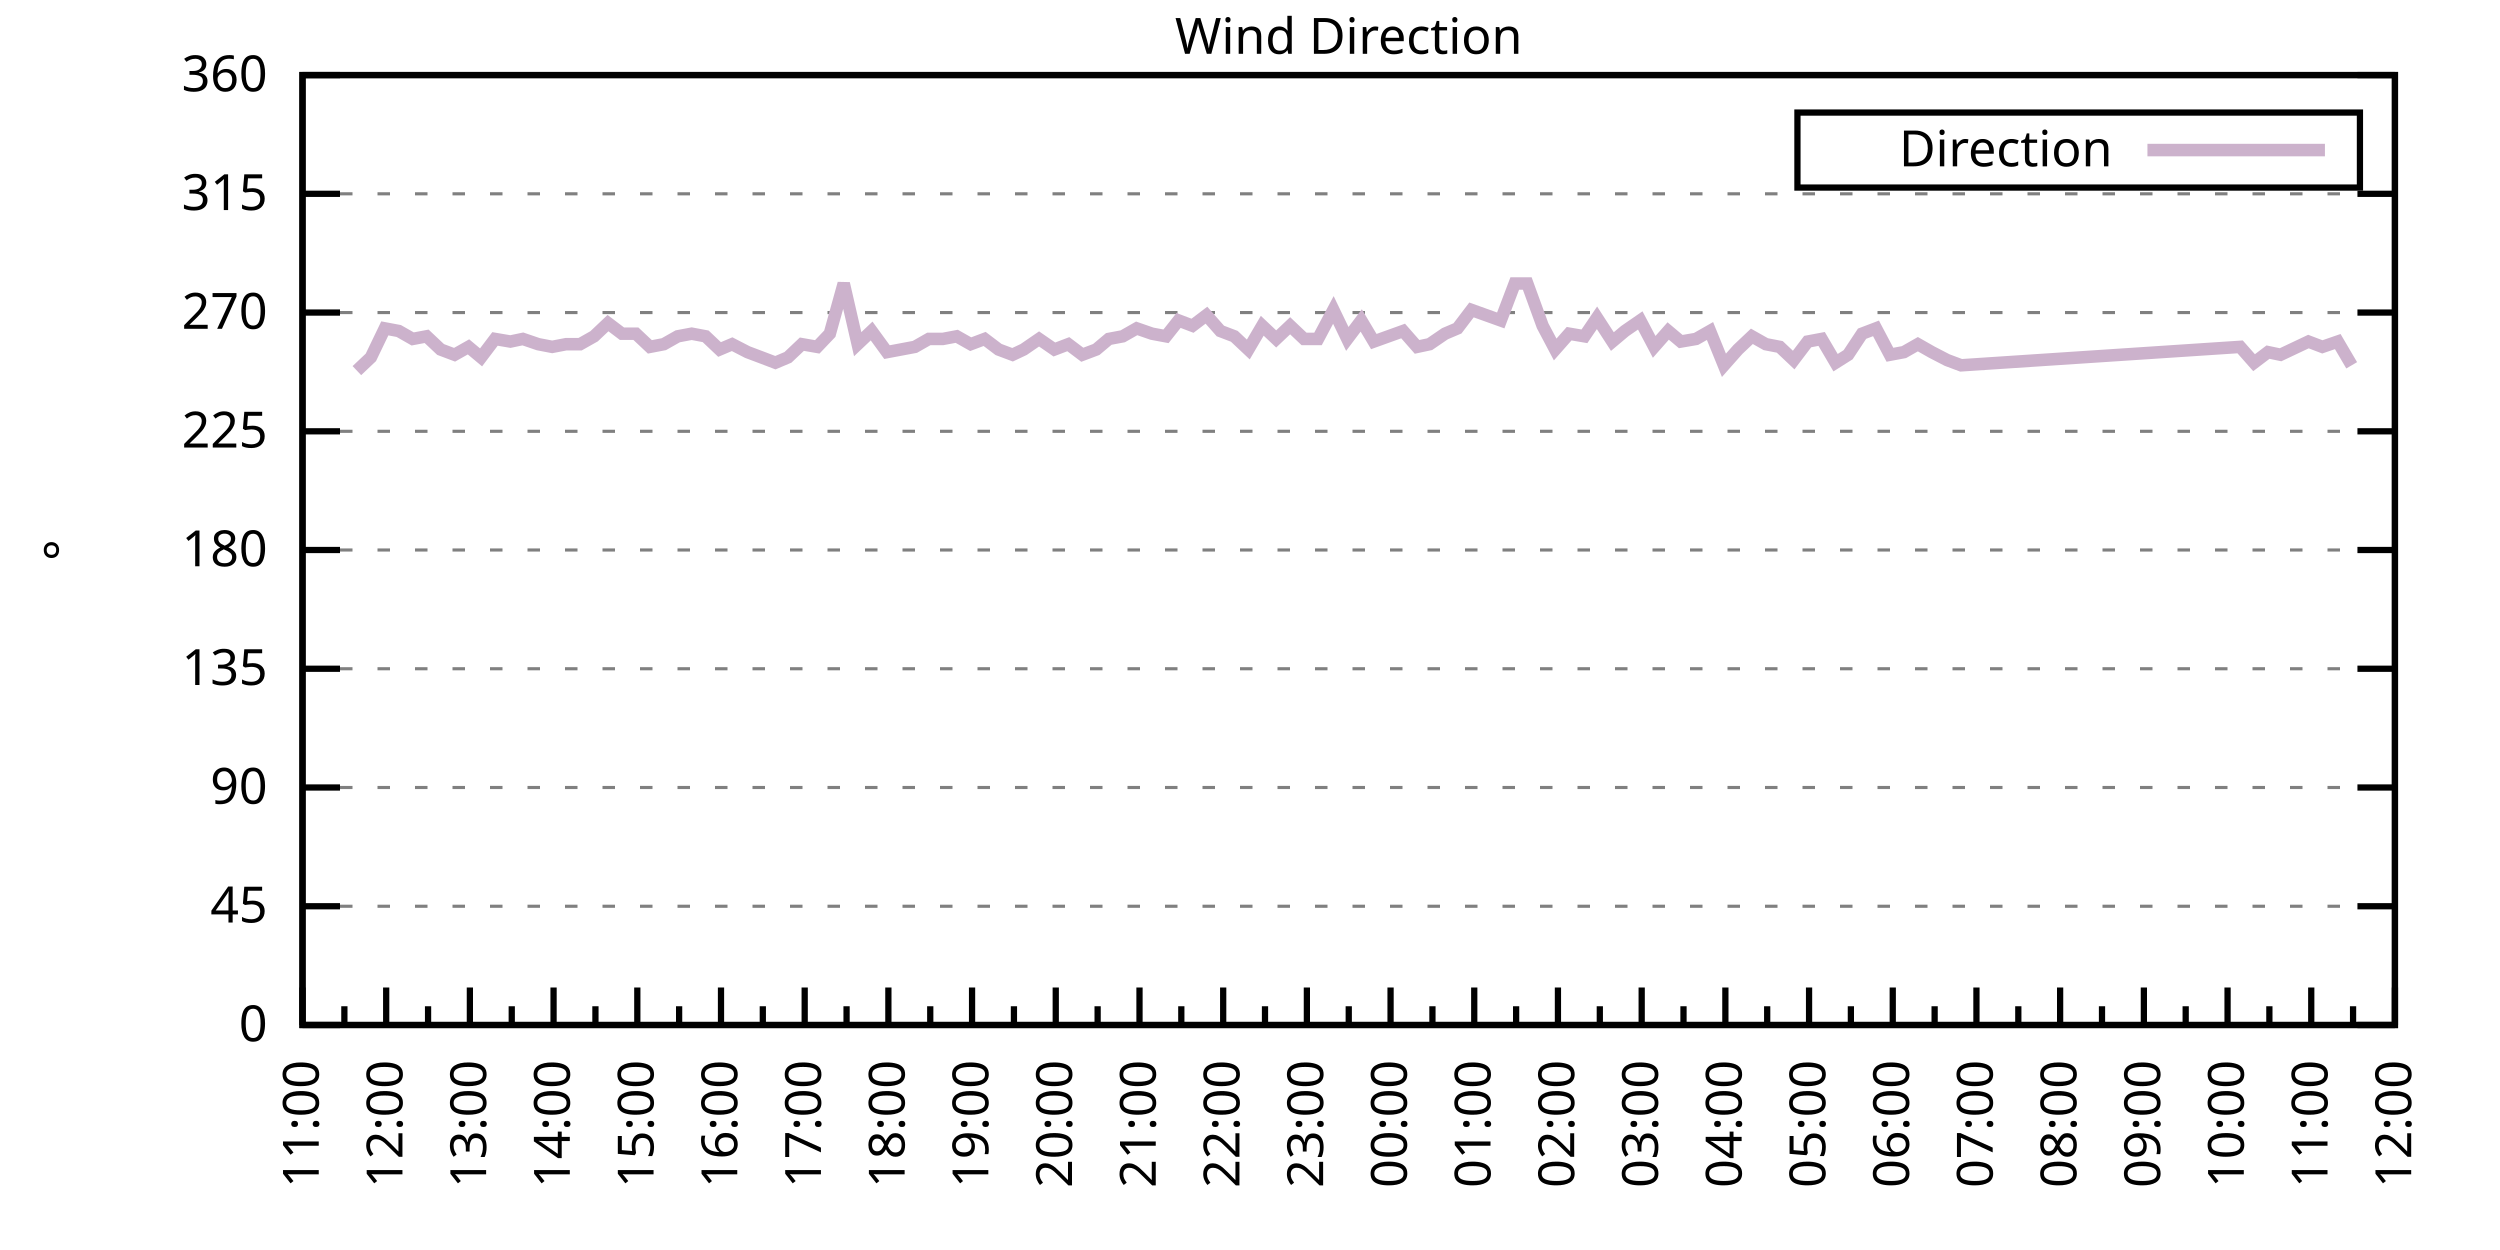
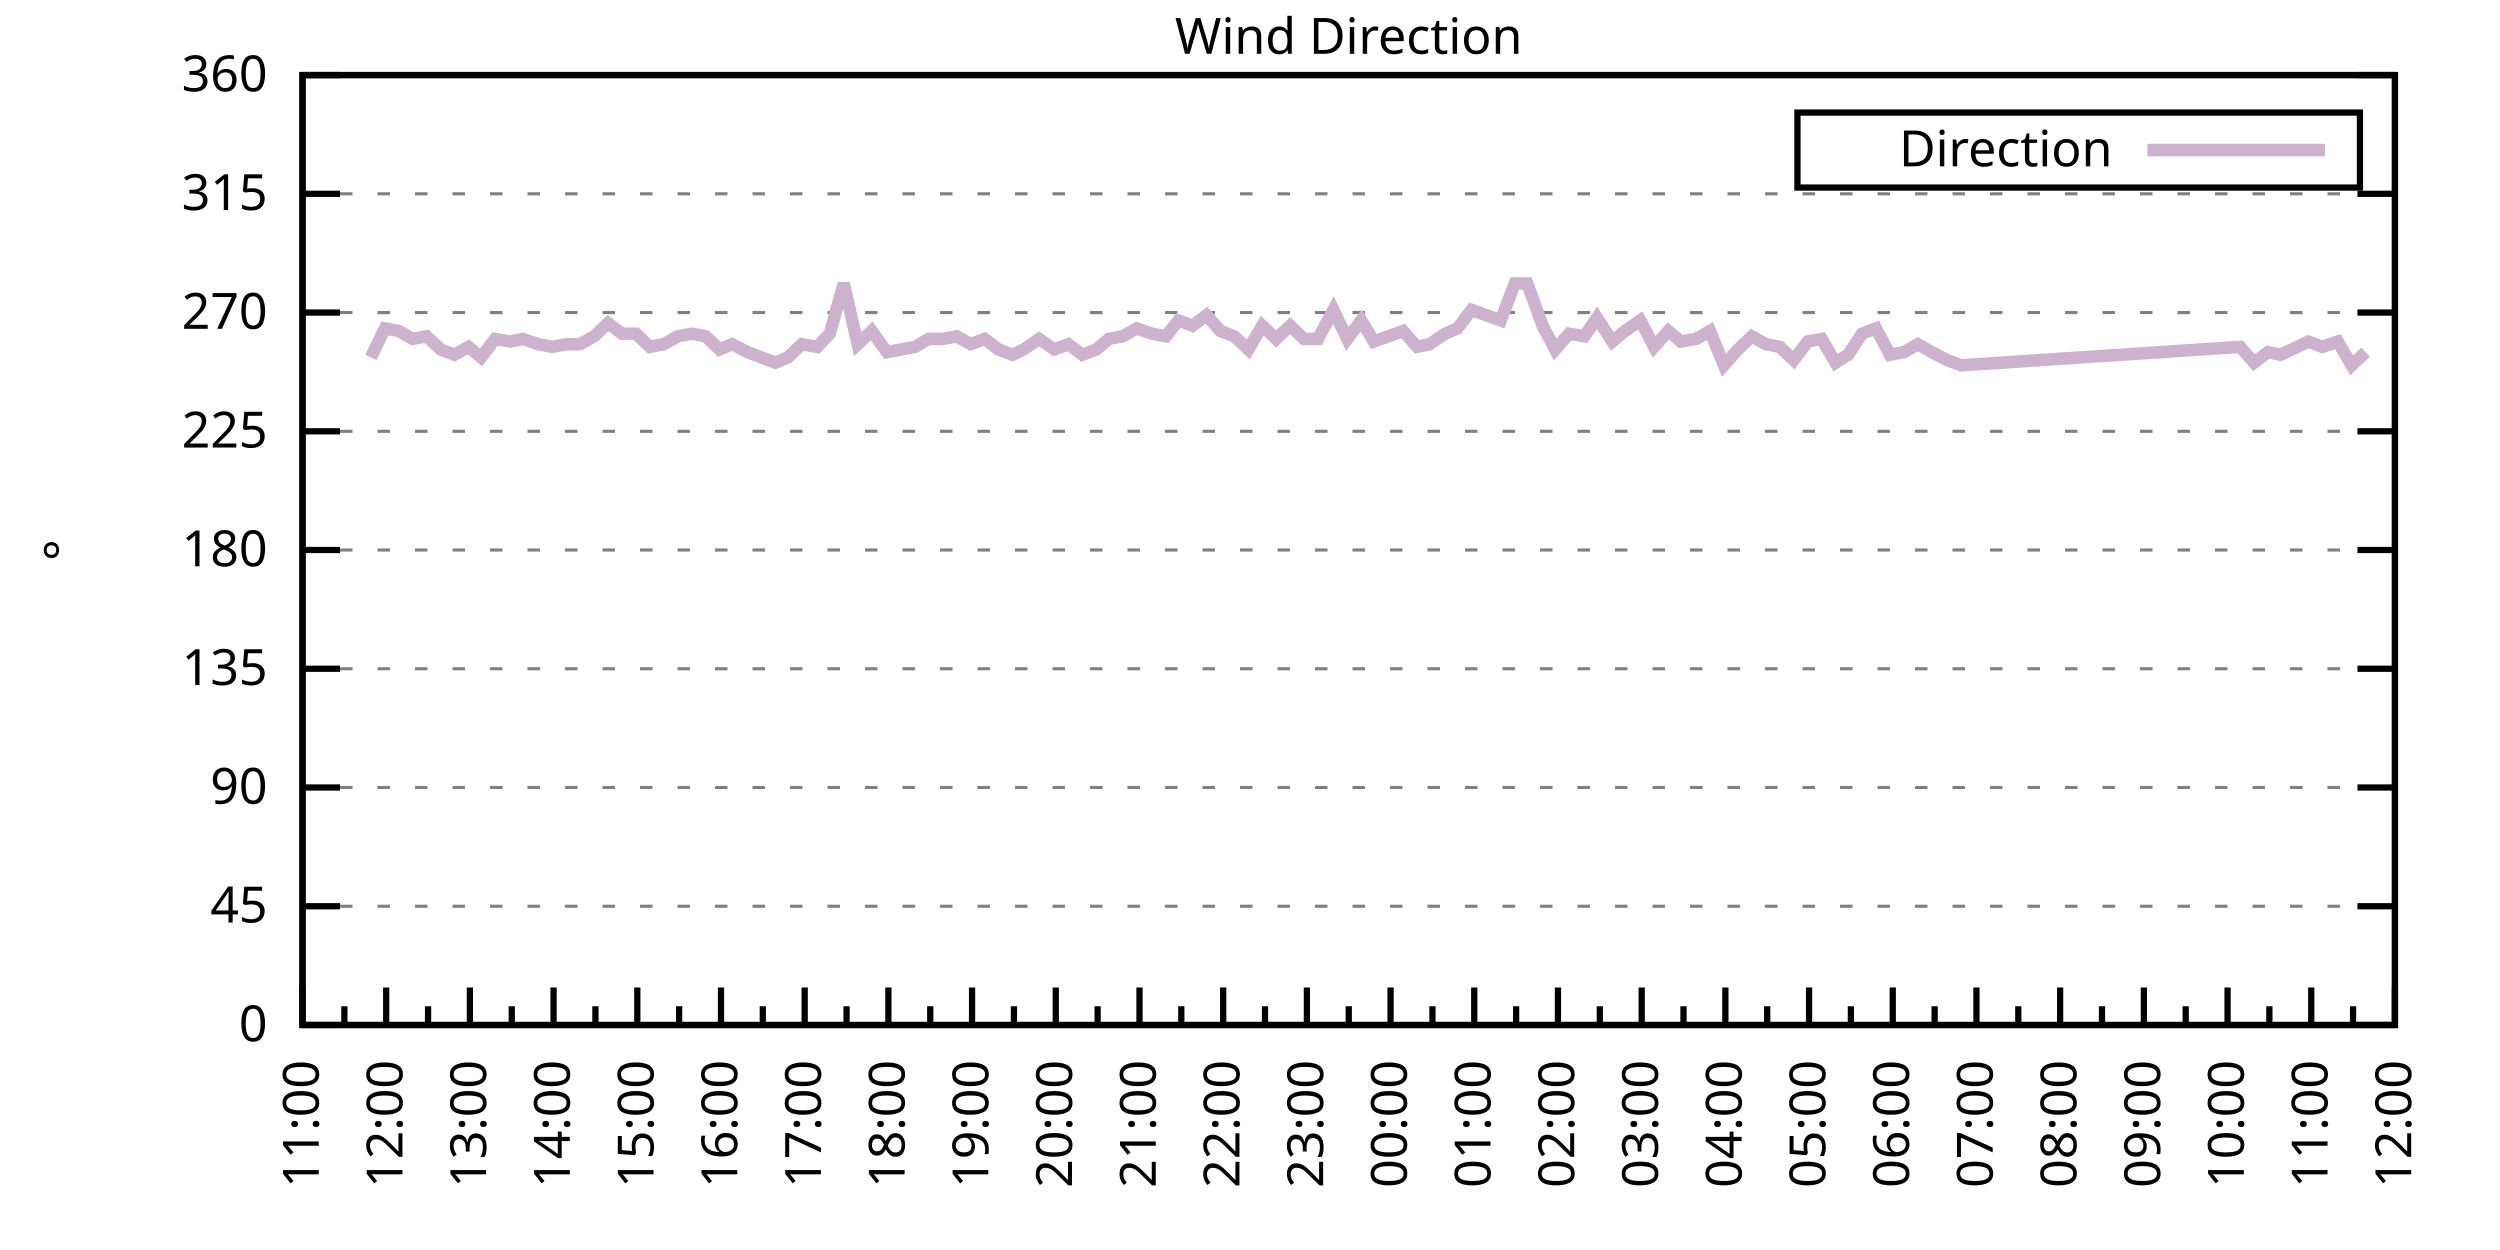
<svg xmlns="http://www.w3.org/2000/svg" xmlns:xlink="http://www.w3.org/1999/xlink" width="400" height="200" viewBox="0 0 400 200">
  <g id="gnuplot_canvas">
    <rect x="0" y="0" width="400" height="200" fill="none" />
    <defs>
      <circle id="gpDot" r="0.5" stroke-width="0.5" stroke="currentColor" />
      <path id="gpPt0" stroke-width="0.333" stroke="currentColor" d="M-1,0 h2 M0,-1 v2" />
      <path id="gpPt1" stroke-width="0.333" stroke="currentColor" d="M-1,-1 L1,1 M1,-1 L-1,1" />
      <path id="gpPt2" stroke-width="0.333" stroke="currentColor" d="M-1,0 L1,0 M0,-1 L0,1 M-1,-1 L1,1 M-1,1 L1,-1" />
      <rect id="gpPt3" stroke-width="0.333" stroke="currentColor" x="-1" y="-1" width="2" height="2" />
      <rect id="gpPt4" stroke-width="0.333" stroke="currentColor" fill="currentColor" x="-1" y="-1" width="2" height="2" />
      <circle id="gpPt5" stroke-width="0.333" stroke="currentColor" cx="0" cy="0" r="1" />
      <use xlink:href="#gpPt5" id="gpPt6" fill="currentColor" stroke="none" />
      <path id="gpPt7" stroke-width="0.333" stroke="currentColor" d="M0,-1.33 L-1.33,0.67 L1.33,0.67 z" />
      <use xlink:href="#gpPt7" id="gpPt8" fill="currentColor" stroke="none" />
      <use xlink:href="#gpPt7" id="gpPt9" stroke="currentColor" transform="rotate(180)" />
      <use xlink:href="#gpPt9" id="gpPt10" fill="currentColor" stroke="none" />
      <use xlink:href="#gpPt3" id="gpPt11" stroke="currentColor" transform="rotate(45)" />
      <use xlink:href="#gpPt11" id="gpPt12" fill="currentColor" stroke="none" />
      <path id="gpPt13" stroke-width="0.333" stroke="currentColor" d="M0,1.330 L1.265,0.411 L0.782,-1.067 L-0.782,-1.076 L-1.265,0.411 z" />
      <use xlink:href="#gpPt13" id="gpPt14" fill="currentColor" stroke="none" />
      <filter id="textbox" filterUnits="objectBoundingBox" x="0" y="0" height="1" width="1">
        <feFlood flood-color="white" flood-opacity="1" result="bgnd" />
        <feComposite in="SourceGraphic" in2="bgnd" operator="atop" />
      </filter>
      <filter id="greybox" filterUnits="objectBoundingBox" x="0" y="0" height="1" width="1">
        <feFlood flood-color="lightgrey" flood-opacity="1" result="grey" />
        <feComposite in="SourceGraphic" in2="grey" operator="atop" />
      </filter>
    </defs>
    <g fill="none" color="white" stroke="currentColor" stroke-width="1.00" stroke-linecap="butt" stroke-linejoin="miter">
</g>
    <g fill="none" color="black" stroke="currentColor" stroke-width="1.00" stroke-linecap="butt" stroke-linejoin="miter">
      <g stroke="none" shape-rendering="crispEdges">
        <polygon fill="rgb(255, 255, 255)" points="48.40,164.00 383.18,164.00 383.18,12.02 48.40,12.02 " />
      </g>
    </g>
    <g fill="none" color="black" stroke="currentColor" stroke-width="1.00" stroke-linecap="butt" stroke-linejoin="miter">
</g>
    <g fill="none" color="black" stroke="black" stroke-width="0.50" stroke-linecap="butt" stroke-linejoin="miter">
</g>
    <g fill="none" color="gray" stroke="currentColor" stroke-width="0.50" stroke-linecap="butt" stroke-linejoin="miter">
      <path stroke="gray" stroke-dasharray="2,4" class="gridline" d="M48.40,164.00 L383.19,164.00  " />
    </g>
    <g fill="none" color="gray" stroke="gray" stroke-width="1.00" stroke-linecap="butt" stroke-linejoin="miter">
</g>
    <g fill="none" color="black" stroke="currentColor" stroke-width="1.00" stroke-linecap="butt" stroke-linejoin="miter">
      <path stroke="black" d="M48.40,164.00 L54.40,164.00 M383.19,164.00 L377.19,164.00  " />
      <g transform="translate(42.80,166.60)" stroke="none" fill="black" font-family="Sans" font-size="8.00" text-anchor="end">
        <text>
          <tspan font-family="Sans"> 0</tspan>
        </text>
      </g>
    </g>
    <g fill="none" color="black" stroke="currentColor" stroke-width="1.00" stroke-linecap="butt" stroke-linejoin="miter">
</g>
    <g fill="none" color="black" stroke="black" stroke-width="0.50" stroke-linecap="butt" stroke-linejoin="miter">
</g>
    <g fill="none" color="gray" stroke="currentColor" stroke-width="0.50" stroke-linecap="butt" stroke-linejoin="miter">
      <path stroke="gray" stroke-dasharray="2,4" class="gridline" d="M48.40,145.00 L383.19,145.00  " />
    </g>
    <g fill="none" color="gray" stroke="gray" stroke-width="1.00" stroke-linecap="butt" stroke-linejoin="miter">
</g>
    <g fill="none" color="black" stroke="currentColor" stroke-width="1.00" stroke-linecap="butt" stroke-linejoin="miter">
      <path stroke="black" d="M48.40,145.00 L54.40,145.00 M383.19,145.00 L377.19,145.00  " />
      <g transform="translate(42.80,147.60)" stroke="none" fill="black" font-family="Sans" font-size="8.00" text-anchor="end">
        <text>
          <tspan font-family="Sans"> 45</tspan>
        </text>
      </g>
    </g>
    <g fill="none" color="black" stroke="currentColor" stroke-width="1.00" stroke-linecap="butt" stroke-linejoin="miter">
</g>
    <g fill="none" color="black" stroke="black" stroke-width="0.50" stroke-linecap="butt" stroke-linejoin="miter">
</g>
    <g fill="none" color="gray" stroke="currentColor" stroke-width="0.50" stroke-linecap="butt" stroke-linejoin="miter">
      <path stroke="gray" stroke-dasharray="2,4" class="gridline" d="M48.40,126.00 L383.19,126.00  " />
    </g>
    <g fill="none" color="gray" stroke="gray" stroke-width="1.00" stroke-linecap="butt" stroke-linejoin="miter">
</g>
    <g fill="none" color="black" stroke="currentColor" stroke-width="1.00" stroke-linecap="butt" stroke-linejoin="miter">
      <path stroke="black" d="M48.40,126.00 L54.40,126.00 M383.19,126.00 L377.19,126.00  " />
      <g transform="translate(42.80,128.60)" stroke="none" fill="black" font-family="Sans" font-size="8.00" text-anchor="end">
        <text>
          <tspan font-family="Sans"> 90</tspan>
        </text>
      </g>
    </g>
    <g fill="none" color="black" stroke="currentColor" stroke-width="1.00" stroke-linecap="butt" stroke-linejoin="miter">
</g>
    <g fill="none" color="black" stroke="black" stroke-width="0.50" stroke-linecap="butt" stroke-linejoin="miter">
</g>
    <g fill="none" color="gray" stroke="currentColor" stroke-width="0.50" stroke-linecap="butt" stroke-linejoin="miter">
      <path stroke="gray" stroke-dasharray="2,4" class="gridline" d="M48.40,107.00 L383.19,107.00  " />
    </g>
    <g fill="none" color="gray" stroke="gray" stroke-width="1.00" stroke-linecap="butt" stroke-linejoin="miter">
</g>
    <g fill="none" color="black" stroke="currentColor" stroke-width="1.00" stroke-linecap="butt" stroke-linejoin="miter">
      <path stroke="black" d="M48.40,107.00 L54.40,107.00 M383.19,107.00 L377.19,107.00  " />
      <g transform="translate(42.80,109.60)" stroke="none" fill="black" font-family="Sans" font-size="8.00" text-anchor="end">
        <text>
          <tspan font-family="Sans"> 135</tspan>
        </text>
      </g>
    </g>
    <g fill="none" color="black" stroke="currentColor" stroke-width="1.00" stroke-linecap="butt" stroke-linejoin="miter">
</g>
    <g fill="none" color="black" stroke="black" stroke-width="0.50" stroke-linecap="butt" stroke-linejoin="miter">
</g>
    <g fill="none" color="gray" stroke="currentColor" stroke-width="0.50" stroke-linecap="butt" stroke-linejoin="miter">
      <path stroke="gray" stroke-dasharray="2,4" class="gridline" d="M48.40,88.00 L383.19,88.00  " />
    </g>
    <g fill="none" color="gray" stroke="gray" stroke-width="1.00" stroke-linecap="butt" stroke-linejoin="miter">
</g>
    <g fill="none" color="black" stroke="currentColor" stroke-width="1.00" stroke-linecap="butt" stroke-linejoin="miter">
      <path stroke="black" d="M48.40,88.00 L54.40,88.00 M383.19,88.00 L377.19,88.00  " />
      <g transform="translate(42.80,90.60)" stroke="none" fill="black" font-family="Sans" font-size="8.00" text-anchor="end">
        <text>
          <tspan font-family="Sans"> 180</tspan>
        </text>
      </g>
    </g>
    <g fill="none" color="black" stroke="currentColor" stroke-width="1.00" stroke-linecap="butt" stroke-linejoin="miter">
</g>
    <g fill="none" color="black" stroke="black" stroke-width="0.50" stroke-linecap="butt" stroke-linejoin="miter">
</g>
    <g fill="none" color="gray" stroke="currentColor" stroke-width="0.50" stroke-linecap="butt" stroke-linejoin="miter">
      <path stroke="gray" stroke-dasharray="2,4" class="gridline" d="M48.40,69.01 L383.19,69.01  " />
    </g>
    <g fill="none" color="gray" stroke="gray" stroke-width="1.00" stroke-linecap="butt" stroke-linejoin="miter">
</g>
    <g fill="none" color="black" stroke="currentColor" stroke-width="1.00" stroke-linecap="butt" stroke-linejoin="miter">
      <path stroke="black" d="M48.40,69.01 L54.40,69.01 M383.19,69.01 L377.19,69.01  " />
      <g transform="translate(42.80,71.61)" stroke="none" fill="black" font-family="Sans" font-size="8.00" text-anchor="end">
        <text>
          <tspan font-family="Sans"> 225</tspan>
        </text>
      </g>
    </g>
    <g fill="none" color="black" stroke="currentColor" stroke-width="1.00" stroke-linecap="butt" stroke-linejoin="miter">
</g>
    <g fill="none" color="black" stroke="black" stroke-width="0.50" stroke-linecap="butt" stroke-linejoin="miter">
</g>
    <g fill="none" color="gray" stroke="currentColor" stroke-width="0.50" stroke-linecap="butt" stroke-linejoin="miter">
      <path stroke="gray" stroke-dasharray="2,4" class="gridline" d="M48.40,50.01 L383.19,50.01  " />
    </g>
    <g fill="none" color="gray" stroke="gray" stroke-width="1.00" stroke-linecap="butt" stroke-linejoin="miter">
</g>
    <g fill="none" color="black" stroke="currentColor" stroke-width="1.00" stroke-linecap="butt" stroke-linejoin="miter">
      <path stroke="black" d="M48.40,50.01 L54.40,50.01 M383.19,50.01 L377.19,50.01  " />
      <g transform="translate(42.80,52.61)" stroke="none" fill="black" font-family="Sans" font-size="8.00" text-anchor="end">
        <text>
          <tspan font-family="Sans"> 270</tspan>
        </text>
      </g>
    </g>
    <g fill="none" color="black" stroke="currentColor" stroke-width="1.00" stroke-linecap="butt" stroke-linejoin="miter">
</g>
    <g fill="none" color="black" stroke="black" stroke-width="0.50" stroke-linecap="butt" stroke-linejoin="miter">
</g>
    <g fill="none" color="gray" stroke="currentColor" stroke-width="0.50" stroke-linecap="butt" stroke-linejoin="miter">
      <path stroke="gray" stroke-dasharray="2,4" class="gridline" d="M48.40,31.01 L383.19,31.01  " />
    </g>
    <g fill="none" color="gray" stroke="gray" stroke-width="1.00" stroke-linecap="butt" stroke-linejoin="miter">
</g>
    <g fill="none" color="black" stroke="currentColor" stroke-width="1.00" stroke-linecap="butt" stroke-linejoin="miter">
      <path stroke="black" d="M48.40,31.01 L54.40,31.01 M383.19,31.01 L377.19,31.01  " />
      <g transform="translate(42.80,33.61)" stroke="none" fill="black" font-family="Sans" font-size="8.00" text-anchor="end">
        <text>
          <tspan font-family="Sans"> 315</tspan>
        </text>
      </g>
    </g>
    <g fill="none" color="black" stroke="currentColor" stroke-width="1.00" stroke-linecap="butt" stroke-linejoin="miter">
</g>
    <g fill="none" color="black" stroke="black" stroke-width="0.50" stroke-linecap="butt" stroke-linejoin="miter">
</g>
    <g fill="none" color="gray" stroke="currentColor" stroke-width="0.50" stroke-linecap="butt" stroke-linejoin="miter">
      <path stroke="gray" stroke-dasharray="2,4" class="gridline" d="M48.40,12.01 L383.19,12.01  " />
    </g>
    <g fill="none" color="gray" stroke="gray" stroke-width="1.00" stroke-linecap="butt" stroke-linejoin="miter">
</g>
    <g fill="none" color="black" stroke="currentColor" stroke-width="1.00" stroke-linecap="butt" stroke-linejoin="miter">
      <path stroke="black" d="M48.40,12.01 L54.40,12.01 M383.19,12.01 L377.19,12.01  " />
      <g transform="translate(42.80,14.61)" stroke="none" fill="black" font-family="Sans" font-size="8.00" text-anchor="end">
        <text>
          <tspan font-family="Sans"> 360</tspan>
        </text>
      </g>
    </g>
    <g fill="none" color="black" stroke="currentColor" stroke-width="1.00" stroke-linecap="butt" stroke-linejoin="miter">
      <path stroke="black" d="M48.40,164.00 L48.40,158.00  " />
      <g transform="translate(51.00,169.60) rotate(270)" stroke="none" fill="black" font-family="Sans" font-size="8.00" text-anchor="end">
        <text>
          <tspan font-family="Sans">11:00</tspan>
        </text>
      </g>
    </g>
    <g fill="none" color="black" stroke="currentColor" stroke-width="1.00" stroke-linecap="butt" stroke-linejoin="miter">
      <path stroke="black" d="M55.10,164.00 L55.10,161.00 M61.79,164.00 L61.79,158.00  " />
      <g transform="translate(64.39,169.60) rotate(270)" stroke="none" fill="black" font-family="Sans" font-size="8.00" text-anchor="end">
        <text>
          <tspan font-family="Sans">12:00</tspan>
        </text>
      </g>
    </g>
    <g fill="none" color="black" stroke="currentColor" stroke-width="1.00" stroke-linecap="butt" stroke-linejoin="miter">
      <path stroke="black" d="M68.49,164.00 L68.49,161.00 M75.18,164.00 L75.18,158.00  " />
      <g transform="translate(77.78,169.60) rotate(270)" stroke="none" fill="black" font-family="Sans" font-size="8.00" text-anchor="end">
        <text>
          <tspan font-family="Sans">13:00</tspan>
        </text>
      </g>
    </g>
    <g fill="none" color="black" stroke="currentColor" stroke-width="1.00" stroke-linecap="butt" stroke-linejoin="miter">
      <path stroke="black" d="M81.88,164.00 L81.88,161.00 M88.57,164.00 L88.57,158.00  " />
      <g transform="translate(91.17,169.60) rotate(270)" stroke="none" fill="black" font-family="Sans" font-size="8.00" text-anchor="end">
        <text>
          <tspan font-family="Sans">14:00</tspan>
        </text>
      </g>
    </g>
    <g fill="none" color="black" stroke="currentColor" stroke-width="1.00" stroke-linecap="butt" stroke-linejoin="miter">
      <path stroke="black" d="M95.27,164.00 L95.27,161.00 M101.97,164.00 L101.97,158.00  " />
      <g transform="translate(104.57,169.60) rotate(270)" stroke="none" fill="black" font-family="Sans" font-size="8.00" text-anchor="end">
        <text>
          <tspan font-family="Sans">15:00</tspan>
        </text>
      </g>
    </g>
    <g fill="none" color="black" stroke="currentColor" stroke-width="1.00" stroke-linecap="butt" stroke-linejoin="miter">
      <path stroke="black" d="M108.66,164.00 L108.66,161.00 M115.36,164.00 L115.36,158.00  " />
      <g transform="translate(117.96,169.60) rotate(270)" stroke="none" fill="black" font-family="Sans" font-size="8.00" text-anchor="end">
        <text>
          <tspan font-family="Sans">16:00</tspan>
        </text>
      </g>
    </g>
    <g fill="none" color="black" stroke="currentColor" stroke-width="1.00" stroke-linecap="butt" stroke-linejoin="miter">
      <path stroke="black" d="M122.05,164.00 L122.05,161.00 M128.75,164.00 L128.75,158.00  " />
      <g transform="translate(131.35,169.60) rotate(270)" stroke="none" fill="black" font-family="Sans" font-size="8.00" text-anchor="end">
        <text>
          <tspan font-family="Sans">17:00</tspan>
        </text>
      </g>
    </g>
    <g fill="none" color="black" stroke="currentColor" stroke-width="1.00" stroke-linecap="butt" stroke-linejoin="miter">
      <path stroke="black" d="M135.45,164.00 L135.45,161.00 M142.14,164.00 L142.14,158.00  " />
      <g transform="translate(144.74,169.60) rotate(270)" stroke="none" fill="black" font-family="Sans" font-size="8.00" text-anchor="end">
        <text>
          <tspan font-family="Sans">18:00</tspan>
        </text>
      </g>
    </g>
    <g fill="none" color="black" stroke="currentColor" stroke-width="1.00" stroke-linecap="butt" stroke-linejoin="miter">
      <path stroke="black" d="M148.84,164.00 L148.84,161.00 M155.53,164.00 L155.53,158.00  " />
      <g transform="translate(158.13,169.60) rotate(270)" stroke="none" fill="black" font-family="Sans" font-size="8.00" text-anchor="end">
        <text>
          <tspan font-family="Sans">19:00</tspan>
        </text>
      </g>
    </g>
    <g fill="none" color="black" stroke="currentColor" stroke-width="1.00" stroke-linecap="butt" stroke-linejoin="miter">
      <path stroke="black" d="M162.23,164.00 L162.23,161.00 M168.92,164.00 L168.92,158.00  " />
      <g transform="translate(171.52,169.60) rotate(270)" stroke="none" fill="black" font-family="Sans" font-size="8.00" text-anchor="end">
        <text>
          <tspan font-family="Sans">20:00</tspan>
        </text>
      </g>
    </g>
    <g fill="none" color="black" stroke="currentColor" stroke-width="1.00" stroke-linecap="butt" stroke-linejoin="miter">
      <path stroke="black" d="M175.62,164.00 L175.62,161.00 M182.32,164.00 L182.32,158.00  " />
      <g transform="translate(184.92,169.60) rotate(270)" stroke="none" fill="black" font-family="Sans" font-size="8.00" text-anchor="end">
        <text>
          <tspan font-family="Sans">21:00</tspan>
        </text>
      </g>
    </g>
    <g fill="none" color="black" stroke="currentColor" stroke-width="1.00" stroke-linecap="butt" stroke-linejoin="miter">
      <path stroke="black" d="M189.01,164.00 L189.01,161.00 M195.71,164.00 L195.71,158.00  " />
      <g transform="translate(198.31,169.60) rotate(270)" stroke="none" fill="black" font-family="Sans" font-size="8.00" text-anchor="end">
        <text>
          <tspan font-family="Sans">22:00</tspan>
        </text>
      </g>
    </g>
    <g fill="none" color="black" stroke="currentColor" stroke-width="1.00" stroke-linecap="butt" stroke-linejoin="miter">
      <path stroke="black" d="M202.40,164.00 L202.40,161.00 M209.10,164.00 L209.10,158.00  " />
      <g transform="translate(211.70,169.60) rotate(270)" stroke="none" fill="black" font-family="Sans" font-size="8.00" text-anchor="end">
        <text>
          <tspan font-family="Sans">23:00</tspan>
        </text>
      </g>
    </g>
    <g fill="none" color="black" stroke="currentColor" stroke-width="1.00" stroke-linecap="butt" stroke-linejoin="miter">
      <path stroke="black" d="M215.80,164.00 L215.80,161.00 M222.49,164.00 L222.49,158.00  " />
      <g transform="translate(225.09,169.60) rotate(270)" stroke="none" fill="black" font-family="Sans" font-size="8.00" text-anchor="end">
        <text>
          <tspan font-family="Sans">00:00</tspan>
        </text>
      </g>
    </g>
    <g fill="none" color="black" stroke="currentColor" stroke-width="1.00" stroke-linecap="butt" stroke-linejoin="miter">
      <path stroke="black" d="M229.19,164.00 L229.19,161.00 M235.88,164.00 L235.88,158.00  " />
      <g transform="translate(238.48,169.60) rotate(270)" stroke="none" fill="black" font-family="Sans" font-size="8.00" text-anchor="end">
        <text>
          <tspan font-family="Sans">01:00</tspan>
        </text>
      </g>
    </g>
    <g fill="none" color="black" stroke="currentColor" stroke-width="1.00" stroke-linecap="butt" stroke-linejoin="miter">
      <path stroke="black" d="M242.58,164.00 L242.58,161.00 M249.27,164.00 L249.27,158.00  " />
      <g transform="translate(251.87,169.60) rotate(270)" stroke="none" fill="black" font-family="Sans" font-size="8.00" text-anchor="end">
        <text>
          <tspan font-family="Sans">02:00</tspan>
        </text>
      </g>
    </g>
    <g fill="none" color="black" stroke="currentColor" stroke-width="1.00" stroke-linecap="butt" stroke-linejoin="miter">
      <path stroke="black" d="M255.97,164.00 L255.97,161.00 M262.67,164.00 L262.67,158.00  " />
      <g transform="translate(265.27,169.60) rotate(270)" stroke="none" fill="black" font-family="Sans" font-size="8.00" text-anchor="end">
        <text>
          <tspan font-family="Sans">03:00</tspan>
        </text>
      </g>
    </g>
    <g fill="none" color="black" stroke="currentColor" stroke-width="1.00" stroke-linecap="butt" stroke-linejoin="miter">
      <path stroke="black" d="M269.36,164.00 L269.36,161.00 M276.06,164.00 L276.06,158.00  " />
      <g transform="translate(278.66,169.60) rotate(270)" stroke="none" fill="black" font-family="Sans" font-size="8.00" text-anchor="end">
        <text>
          <tspan font-family="Sans">04:00</tspan>
        </text>
      </g>
    </g>
    <g fill="none" color="black" stroke="currentColor" stroke-width="1.00" stroke-linecap="butt" stroke-linejoin="miter">
      <path stroke="black" d="M282.75,164.00 L282.75,161.00 M289.45,164.00 L289.45,158.00  " />
      <g transform="translate(292.05,169.60) rotate(270)" stroke="none" fill="black" font-family="Sans" font-size="8.00" text-anchor="end">
        <text>
          <tspan font-family="Sans">05:00</tspan>
        </text>
      </g>
    </g>
    <g fill="none" color="black" stroke="currentColor" stroke-width="1.00" stroke-linecap="butt" stroke-linejoin="miter">
      <path stroke="black" d="M296.14,164.00 L296.14,161.00 M302.84,164.00 L302.84,158.00  " />
      <g transform="translate(305.44,169.60) rotate(270)" stroke="none" fill="black" font-family="Sans" font-size="8.00" text-anchor="end">
        <text>
          <tspan font-family="Sans">06:00</tspan>
        </text>
      </g>
    </g>
    <g fill="none" color="black" stroke="currentColor" stroke-width="1.00" stroke-linecap="butt" stroke-linejoin="miter">
      <path stroke="black" d="M309.54,164.00 L309.54,161.00 M316.23,164.00 L316.23,158.00  " />
      <g transform="translate(318.83,169.60) rotate(270)" stroke="none" fill="black" font-family="Sans" font-size="8.00" text-anchor="end">
        <text>
          <tspan font-family="Sans">07:00</tspan>
        </text>
      </g>
    </g>
    <g fill="none" color="black" stroke="currentColor" stroke-width="1.00" stroke-linecap="butt" stroke-linejoin="miter">
      <path stroke="black" d="M322.93,164.00 L322.93,161.00 M329.62,164.00 L329.62,158.00  " />
      <g transform="translate(332.22,169.60) rotate(270)" stroke="none" fill="black" font-family="Sans" font-size="8.00" text-anchor="end">
        <text>
          <tspan font-family="Sans">08:00</tspan>
        </text>
      </g>
    </g>
    <g fill="none" color="black" stroke="currentColor" stroke-width="1.00" stroke-linecap="butt" stroke-linejoin="miter">
      <path stroke="black" d="M336.32,164.00 L336.32,161.00 M343.02,164.00 L343.02,158.00  " />
      <g transform="translate(345.62,169.60) rotate(270)" stroke="none" fill="black" font-family="Sans" font-size="8.00" text-anchor="end">
        <text>
          <tspan font-family="Sans">09:00</tspan>
        </text>
      </g>
    </g>
    <g fill="none" color="black" stroke="currentColor" stroke-width="1.00" stroke-linecap="butt" stroke-linejoin="miter">
      <path stroke="black" d="M349.71,164.00 L349.71,161.00 M356.41,164.00 L356.41,158.00  " />
      <g transform="translate(359.01,169.60) rotate(270)" stroke="none" fill="black" font-family="Sans" font-size="8.00" text-anchor="end">
        <text>
          <tspan font-family="Sans">10:00</tspan>
        </text>
      </g>
    </g>
    <g fill="none" color="black" stroke="currentColor" stroke-width="1.00" stroke-linecap="butt" stroke-linejoin="miter">
      <path stroke="black" d="M363.10,164.00 L363.10,161.00 M369.80,164.00 L369.80,158.00  " />
      <g transform="translate(372.40,169.60) rotate(270)" stroke="none" fill="black" font-family="Sans" font-size="8.00" text-anchor="end">
        <text>
          <tspan font-family="Sans">11:00</tspan>
        </text>
      </g>
    </g>
    <g fill="none" color="black" stroke="currentColor" stroke-width="1.00" stroke-linecap="butt" stroke-linejoin="miter">
      <path stroke="black" d="M376.49,164.00 L376.49,161.00 M383.19,164.00 L383.19,158.00  " />
      <g transform="translate(385.79,169.60) rotate(270)" stroke="none" fill="black" font-family="Sans" font-size="8.00" text-anchor="end">
        <text>
          <tspan font-family="Sans">12:00</tspan>
        </text>
      </g>
    </g>
    <g fill="none" color="black" stroke="currentColor" stroke-width="1.00" stroke-linecap="butt" stroke-linejoin="miter">
</g>
    <g fill="none" color="black" stroke="currentColor" stroke-width="1.00" stroke-linecap="butt" stroke-linejoin="miter">
      <path stroke="black" d="M48.40,12.01 L48.40,164.00 L383.19,164.00 L383.19,12.01 L48.40,12.01 Z  " />
    </g>
    <g fill="none" color="black" stroke="currentColor" stroke-width="1.00" stroke-linecap="butt" stroke-linejoin="miter">
      <g transform="translate(12.80,88.01) rotate(270)" stroke="none" fill="black" font-family="Sans" font-size="8.00" text-anchor="middle">
        <text>
          <tspan font-family="Sans">°</tspan>
        </text>
      </g>
    </g>
    <g fill="none" color="black" stroke="currentColor" stroke-width="1.00" stroke-linecap="butt" stroke-linejoin="miter">
</g>
    <g fill="none" color="black" stroke="currentColor" stroke-width="1.00" stroke-linecap="butt" stroke-linejoin="miter">
      <path stroke="black" d="M287.59,30.01 L287.59,18.01 L377.59,18.01 L377.59,30.01 L287.59,30.01 Z  " />
    </g>
    <g id="Wind_direction_plot_1">
      <g fill="none" color="white" stroke="black" stroke-width="2.00" stroke-linecap="butt" stroke-linejoin="miter">
</g>
      <g fill="none" color="black" stroke="currentColor" stroke-width="2.00" stroke-linecap="butt" stroke-linejoin="miter">
        <g transform="translate(337.99,26.61)" stroke="none" fill="black" font-family="Sans" font-size="8.00" text-anchor="end">
          <text>
            <tspan font-family="Sans">Direction</tspan>
          </text>
        </g>
      </g>
      <g fill="none" color="black" stroke="currentColor" stroke-width="2.00" stroke-linecap="butt" stroke-linejoin="miter">
-         <path stroke="rgb(204, 178, 204)" d="M343.59,24.01 L371.99,24.01 M57.10,59.30 L59.34,57.18 L61.57,52.54 L63.80,52.96 L66.03,54.23 L68.26,53.81   L70.50,55.92 L72.73,56.76 L74.96,55.50 L76.97,57.18 L79.20,54.23 L81.66,54.65 L83.66,54.23 L86.12,55.07   L88.35,55.50 L90.58,55.07 L92.82,55.07 L95.05,53.81 L97.28,51.70 L99.51,53.39 L101.74,53.39 L103.98,55.50   L106.21,55.07 L108.44,53.81 L110.67,53.39 L112.90,53.81 L115.13,55.92 L117.14,55.07 L119.60,56.34 L121.83,57.18   L124.06,58.03 L126.07,57.18 L128.30,55.07 L130.76,55.50 L132.77,53.39 L135.00,45.36 L137.23,55.07 L139.46,52.96   L141.92,56.34 L144.15,55.92 L146.38,55.50 L148.61,54.23 L150.85,54.23 L153.08,53.81 L155.31,55.07 L157.54,54.23   L159.77,55.92 L162.01,56.76 L163.79,55.92 L166.25,54.23 L168.70,55.92 L170.93,55.07 L173.17,56.76 L175.40,55.92   L177.41,54.23 L179.64,53.81 L181.87,52.54 L184.32,53.39 L186.56,53.81 L188.57,51.27 L190.80,52.12 L193.03,50.43   L195.26,52.96 L197.49,53.81 L199.73,55.92 L201.96,52.12 L204.19,54.23 L206.42,52.12 L208.65,54.23 L210.88,54.23   L213.34,49.59 L215.57,54.23 L217.80,51.27 L219.81,54.65 L224.50,52.96 L226.73,55.50 L228.74,55.07 L231.20,53.39   L233.20,52.54 L235.44,49.59 L240.12,51.27 L242.36,45.36 L244.36,45.36 L246.82,52.12 L248.83,55.92 L251.06,53.39   L253.51,53.81 L255.52,50.85 L257.98,54.65 L259.99,52.96 L262.44,51.27 L264.67,55.50 L266.91,52.96 L268.92,54.65   L271.37,54.23 L273.60,52.96 L275.83,58.45 L278.07,55.92 L280.30,53.81 L282.53,55.07 L284.76,55.50 L286.99,57.61   L289.23,54.65 L291.46,54.23 L293.69,58.03 L295.70,56.76 L297.93,53.39 L300.16,52.54 L302.39,56.76 L304.63,56.34   L306.86,55.07 L309.09,56.34 L311.54,57.61 L313.78,58.45 L358.42,55.50 L360.65,58.03 L362.88,56.34 L364.89,56.76   L369.35,54.65 L371.58,55.50 L374.04,54.65 L376.27,58.45  " />
+         <path stroke="rgb(204, 178, 204)" d="M343.59,24.01 L371.99,24.01 M59.34,57.18 L61.57,52.54 L63.80,52.96 L66.03,54.23 L68.26,53.81 L70.50,55.92   L72.73,56.76 L74.96,55.50 L76.97,57.18 L79.20,54.23 L81.66,54.65 L83.66,54.23 L86.12,55.07 L88.35,55.50   L90.58,55.07 L92.82,55.07 L95.05,53.81 L97.28,51.70 L99.51,53.39 L101.74,53.39 L103.98,55.50 L106.21,55.07   L108.44,53.81 L110.67,53.39 L112.90,53.81 L115.13,55.92 L117.14,55.07 L119.60,56.34 L121.83,57.18 L124.06,58.03   L126.07,57.18 L128.30,55.07 L130.76,55.50 L132.77,53.39 L135.00,45.36 L137.23,55.07 L139.46,52.96 L141.92,56.34   L144.15,55.92 L146.38,55.50 L148.61,54.23 L150.85,54.23 L153.08,53.81 L155.31,55.07 L157.54,54.23 L159.77,55.92   L162.01,56.76 L163.79,55.92 L166.25,54.23 L168.70,55.92 L170.93,55.07 L173.17,56.76 L175.40,55.92 L177.41,54.23   L179.64,53.81 L181.87,52.54 L184.32,53.39 L186.56,53.81 L188.57,51.27 L190.80,52.12 L193.03,50.43 L195.26,52.96   L197.49,53.81 L199.73,55.92 L201.96,52.12 L204.19,54.23 L206.42,52.12 L208.65,54.23 L210.88,54.23 L213.34,49.59   L215.57,54.23 L217.80,51.27 L219.81,54.65 L224.50,52.96 L226.73,55.50 L228.74,55.07 L231.20,53.39 L233.20,52.54   L235.44,49.59 L240.12,51.27 L242.36,45.36 L244.36,45.36 L246.82,52.12 L248.83,55.92 L251.06,53.39 L253.51,53.81   L255.52,50.85 L257.98,54.65 L259.99,52.96 L262.44,51.27 L264.67,55.50 L266.91,52.96 L268.92,54.65 L271.37,54.23   L273.60,52.96 L275.83,58.45 L278.07,55.92 L280.30,53.81 L282.53,55.07 L284.76,55.50 L286.99,57.61 L289.23,54.65   L291.46,54.23 L293.69,58.03 L295.70,56.76 L297.93,53.39 L300.16,52.54 L302.39,56.76 L304.63,56.34 L306.86,55.07   L309.09,56.34 L311.54,57.61 L313.78,58.45 L358.42,55.50 L360.65,58.03 L362.88,56.34 L364.89,56.76 L369.35,54.65   L371.58,55.50 L374.04,54.65 L376.27,58.45 L378.50,56.34  " />
      </g>
    </g>
    <g fill="none" color="black" stroke="currentColor" stroke-width="2.00" stroke-linecap="butt" stroke-linejoin="miter">
</g>
    <g fill="none" color="black" stroke="black" stroke-width="1.00" stroke-linecap="butt" stroke-linejoin="miter">
</g>
    <g fill="none" color="black" stroke="currentColor" stroke-width="1.00" stroke-linecap="butt" stroke-linejoin="miter">
      <path stroke="black" d="M48.40,12.01 L48.40,164.00 L383.19,164.00 L383.19,12.01 L48.40,12.01 Z  " />
    </g>
    <g fill="none" color="black" stroke="currentColor" stroke-width="1.00" stroke-linecap="butt" stroke-linejoin="miter">
      <g transform="translate(215.79,8.61)" stroke="none" fill="black" font-family="Sans" font-size="8.00" text-anchor="middle">
        <text>
          <tspan font-family="Sans">Wind Direction</tspan>
        </text>
      </g>
    </g>
    <g fill="none" color="black" stroke="currentColor" stroke-width="1.00" stroke-linecap="butt" stroke-linejoin="miter">
</g>
  </g>
</svg>
